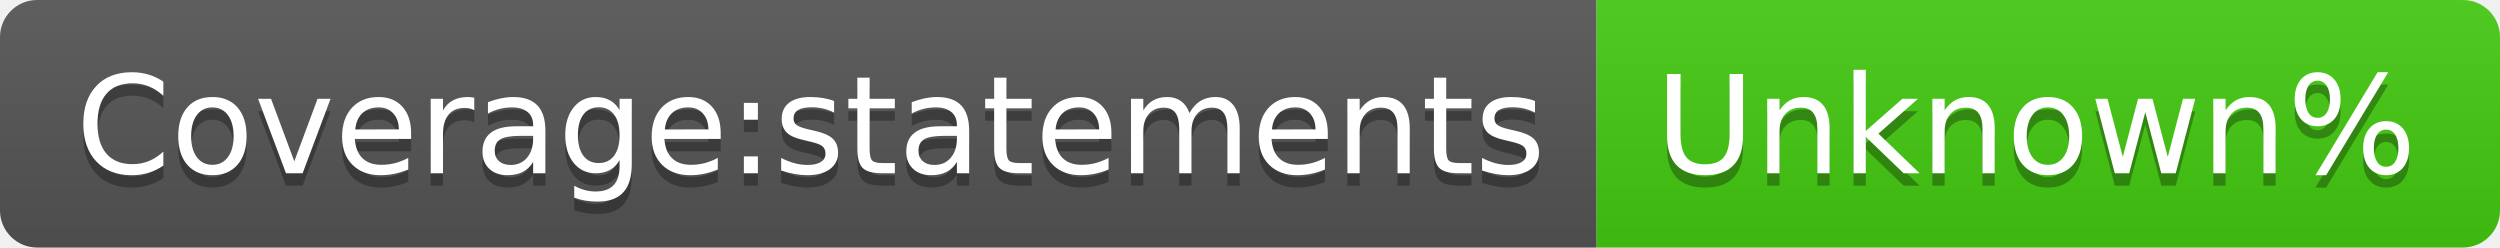
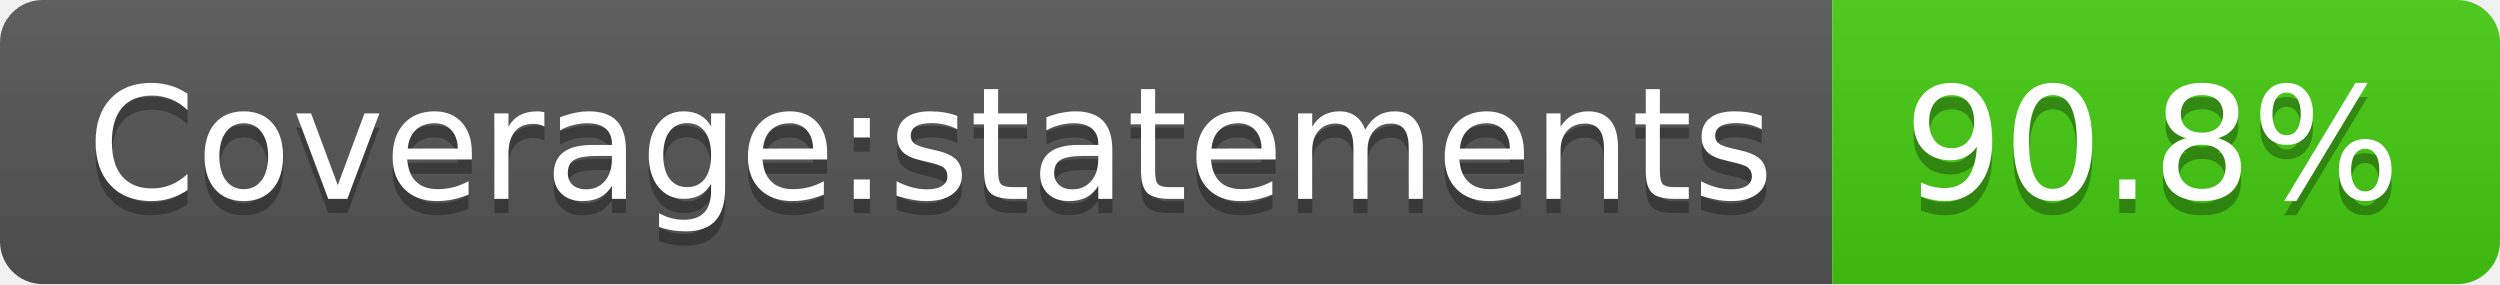
- <svg xmlns="http://www.w3.org/2000/svg" width="202" height="20" role="img" aria-label="Coverage:statements: Unknown%">
+ <svg xmlns="http://www.w3.org/2000/svg" width="176" height="20" role="img" aria-label="Coverage:statements: 90.8%">
  <linearGradient id="s" x2="0" y2="100%">
    <stop offset="0" stop-color="#bbb" stop-opacity=".1" />
    <stop offset="1" stop-opacity=".1" />
  </linearGradient>
  <clipPath id="r">
-     <rect width="202" height="20" rx="3" fill="#fff" />
+     <rect width="176" height="20" rx="3" fill="#fff" />
  </clipPath>
  <g clip-path="url(#r)">
    <rect width="129" height="20" fill="#555" />
-     <rect x="129" width="73" height="20" fill="#4c1" />
-     <rect width="202" height="20" fill="url(#s)" />
+     <rect x="129" width="47" height="20" fill="#4c1" />
+     <rect width="176" height="20" fill="url(#s)" />
  </g>
  <g fill="#fff" text-anchor="middle" font-family="Verdana,Geneva,DejaVu Sans,sans-serif" text-rendering="geometricPrecision" font-size="110">
    <text aria-hidden="true" x="655" y="150" fill="#010101" fill-opacity=".3" transform="scale(.1)" textLength="1190">Coverage:statements</text>
    <text x="655" y="140" transform="scale(.1)" fill="#fff" textLength="1190">Coverage:statements</text>
-     <text aria-hidden="true" x="1645" y="150" fill="#010101" fill-opacity=".3" transform="scale(.1)" textLength="630">Unknown%</text>
-     <text x="1645" y="140" transform="scale(.1)" fill="#fff" textLength="630">Unknown%</text>
+     <text aria-hidden="true" x="1515" y="150" fill="#010101" fill-opacity=".3" transform="scale(.1)" textLength="370">90.8%</text>
+     <text x="1515" y="140" transform="scale(.1)" fill="#fff" textLength="370">90.8%</text>
  </g>
</svg>
